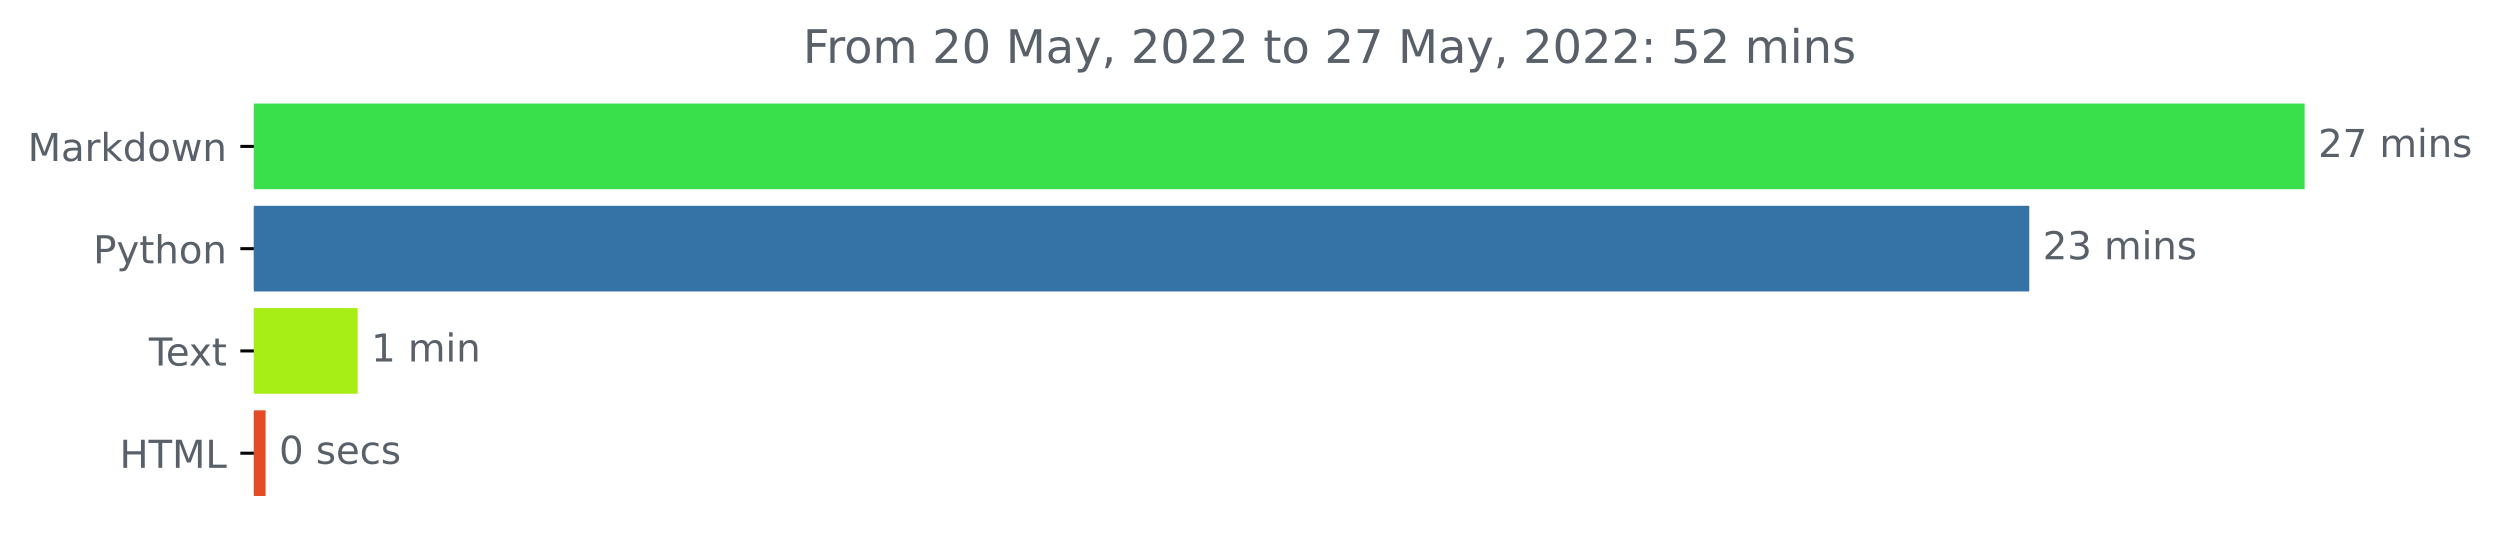
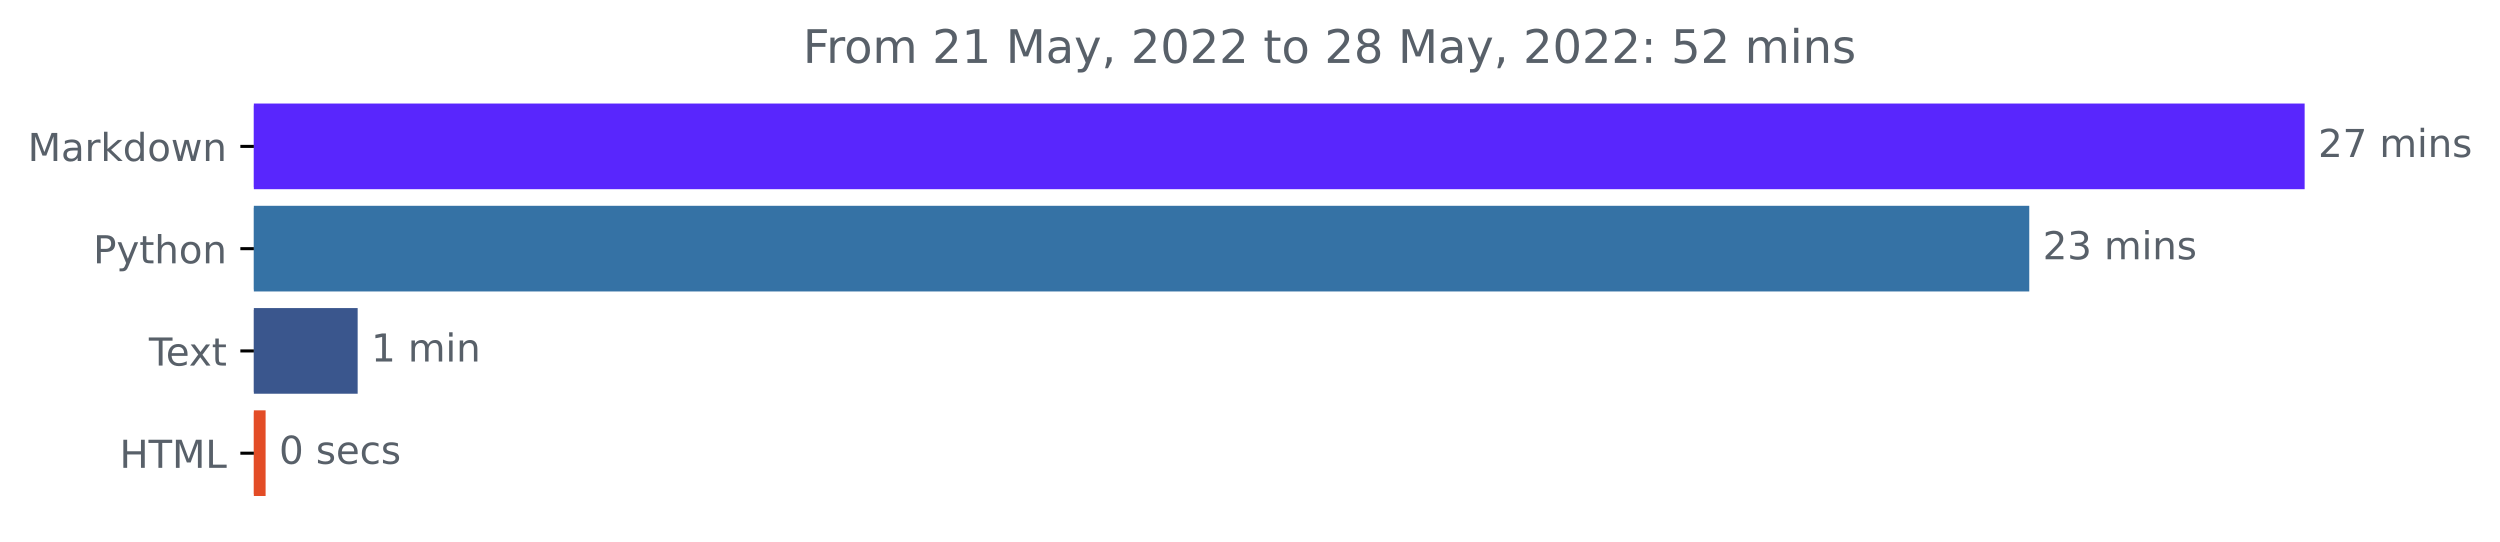
<svg xmlns="http://www.w3.org/2000/svg" xmlns:xlink="http://www.w3.org/1999/xlink" width="648.438pt" height="140.398pt" viewBox="0 0 648.438 140.398" version="1.1">
  <defs>
    <style type="text/css">*{stroke-linejoin: round; stroke-linecap: butt}</style>
  </defs>
  <g id="figure_1">
    <g id="patch_1">
      <path d="M 0 140.398  L 648.438 140.398  L 648.438 0  L 0 0  L 0 140.398  z " style="fill: none" />
    </g>
    <g id="axes_1">
      <g id="patch_2">
-         <path d="M 65.841 27.358  L 597.269 27.358  L 597.269 48.579  L 65.841 48.579  z " clip-path="url(#p2d3e6e8e4e)" style="fill: #3ae04c; stroke: #3ae04c; stroke-linejoin: miter" />
+         <path d="M 65.841 27.358  L 597.269 27.358  L 597.269 48.579  L 65.841 48.579  z " clip-path="url(#pe60e147f89)" style="fill: #5926fd; stroke: #5926fd; stroke-linejoin: miter" />
      </g>
      <g id="patch_3">
-         <path d="M 65.841 53.884  L 525.841 53.884  L 525.841 75.105  L 65.841 75.105  z " clip-path="url(#p2d3e6e8e4e)" style="fill: #3572a5; stroke: #3572a5; stroke-linejoin: miter" />
+         <path d="M 65.841 53.884  L 525.841 53.884  L 525.841 75.105  L 65.841 75.105  z " clip-path="url(#pe60e147f89)" style="fill: #3572a5; stroke: #3572a5; stroke-linejoin: miter" />
      </g>
      <g id="patch_4">
-         <path d="M 65.841 80.411  L 92.269 80.411  L 92.269 101.632  L 65.841 101.632  z " clip-path="url(#p2d3e6e8e4e)" style="fill: #a7ed16; stroke: #a7ed16; stroke-linejoin: miter" />
+         <path d="M 65.841 80.411  L 92.269 80.411  L 92.269 101.632  L 65.841 101.632  z " clip-path="url(#pe60e147f89)" style="fill: #3a568d; stroke: #3a568d; stroke-linejoin: miter" />
      </g>
      <g id="patch_5">
-         <path d="M 65.841 106.937  L 68.392 106.937  L 68.392 128.158  L 65.841 128.158  z " clip-path="url(#p2d3e6e8e4e)" style="fill: #e34c26; stroke: #e34c26; stroke-linejoin: miter" />
+         <path d="M 65.841 106.937  L 68.392 106.937  L 68.392 128.158  L 65.841 128.158  z " clip-path="url(#pe60e147f89)" style="fill: #e34c26; stroke: #e34c26; stroke-linejoin: miter" />
      </g>
      <g id="matplotlib.axis_1" />
      <g id="matplotlib.axis_2">
        <g id="ytick_1">
          <g id="line2d_1">
            <defs>
-               <path id="mcb49a2cecc" d="M 0 0  L -3.5 0  " style="stroke: #000000; stroke-width: 0.8" />
+               <path id="m84afd074c0" d="M 0 0  L -3.5 0  " style="stroke: #000000; stroke-width: 0.8" />
            </defs>
            <g>
-               <use xlink:href="#mcb49a2cecc" x="65.841" y="37.969" style="stroke: #000000; stroke-width: 0.8" />
+               <use xlink:href="#m84afd074c0" x="65.841" y="37.969" style="stroke: #000000; stroke-width: 0.8" />
            </g>
          </g>
          <g id="text_1">
            <g style="fill: #586069" transform="translate(7.2 41.76787)scale(0.1 -0.1)">
              <defs>
                <path id="DejaVuSans-4d" d="M 628 4666  L 1569 4666  L 2759 1491  L 3956 4666  L 4897 4666  L 4897 0  L 4281 0  L 4281 4097  L 3078 897  L 2444 897  L 1241 4097  L 1241 0  L 628 0  L 628 4666  z " transform="scale(0.015625)" />
                <path id="DejaVuSans-61" d="M 2194 1759  Q 1497 1759 1228 1600  Q 959 1441 959 1056  Q 959 750 1161 570  Q 1363 391 1709 391  Q 2188 391 2477 730  Q 2766 1069 2766 1631  L 2766 1759  L 2194 1759  z M 3341 1997  L 3341 0  L 2766 0  L 2766 531  Q 2569 213 2275 61  Q 1981 -91 1556 -91  Q 1019 -91 701 211  Q 384 513 384 1019  Q 384 1609 779 1909  Q 1175 2209 1959 2209  L 2766 2209  L 2766 2266  Q 2766 2663 2505 2880  Q 2244 3097 1772 3097  Q 1472 3097 1187 3025  Q 903 2953 641 2809  L 641 3341  Q 956 3463 1253 3523  Q 1550 3584 1831 3584  Q 2591 3584 2966 3190  Q 3341 2797 3341 1997  z " transform="scale(0.015625)" />
                <path id="DejaVuSans-72" d="M 2631 2963  Q 2534 3019 2420 3045  Q 2306 3072 2169 3072  Q 1681 3072 1420 2755  Q 1159 2438 1159 1844  L 1159 0  L 581 0  L 581 3500  L 1159 3500  L 1159 2956  Q 1341 3275 1631 3429  Q 1922 3584 2338 3584  Q 2397 3584 2469 3576  Q 2541 3569 2628 3553  L 2631 2963  z " transform="scale(0.015625)" />
                <path id="DejaVuSans-6b" d="M 581 4863  L 1159 4863  L 1159 1991  L 2875 3500  L 3609 3500  L 1753 1863  L 3688 0  L 2938 0  L 1159 1709  L 1159 0  L 581 0  L 581 4863  z " transform="scale(0.015625)" />
                <path id="DejaVuSans-64" d="M 2906 2969  L 2906 4863  L 3481 4863  L 3481 0  L 2906 0  L 2906 525  Q 2725 213 2448 61  Q 2172 -91 1784 -91  Q 1150 -91 751 415  Q 353 922 353 1747  Q 353 2572 751 3078  Q 1150 3584 1784 3584  Q 2172 3584 2448 3432  Q 2725 3281 2906 2969  z M 947 1747  Q 947 1113 1208 752  Q 1469 391 1925 391  Q 2381 391 2643 752  Q 2906 1113 2906 1747  Q 2906 2381 2643 2742  Q 2381 3103 1925 3103  Q 1469 3103 1208 2742  Q 947 2381 947 1747  z " transform="scale(0.015625)" />
                <path id="DejaVuSans-6f" d="M 1959 3097  Q 1497 3097 1228 2736  Q 959 2375 959 1747  Q 959 1119 1226 758  Q 1494 397 1959 397  Q 2419 397 2687 759  Q 2956 1122 2956 1747  Q 2956 2369 2687 2733  Q 2419 3097 1959 3097  z M 1959 3584  Q 2709 3584 3137 3096  Q 3566 2609 3566 1747  Q 3566 888 3137 398  Q 2709 -91 1959 -91  Q 1206 -91 779 398  Q 353 888 353 1747  Q 353 2609 779 3096  Q 1206 3584 1959 3584  z " transform="scale(0.015625)" />
                <path id="DejaVuSans-77" d="M 269 3500  L 844 3500  L 1563 769  L 2278 3500  L 2956 3500  L 3675 769  L 4391 3500  L 4966 3500  L 4050 0  L 3372 0  L 2619 2869  L 1863 0  L 1184 0  L 269 3500  z " transform="scale(0.015625)" />
                <path id="DejaVuSans-6e" d="M 3513 2113  L 3513 0  L 2938 0  L 2938 2094  Q 2938 2591 2744 2837  Q 2550 3084 2163 3084  Q 1697 3084 1428 2787  Q 1159 2491 1159 1978  L 1159 0  L 581 0  L 581 3500  L 1159 3500  L 1159 2956  Q 1366 3272 1645 3428  Q 1925 3584 2291 3584  Q 2894 3584 3203 3211  Q 3513 2838 3513 2113  z " transform="scale(0.015625)" />
              </defs>
              <use xlink:href="#DejaVuSans-4d" />
              <use xlink:href="#DejaVuSans-61" x="86.279" />
              <use xlink:href="#DejaVuSans-72" x="147.559" />
              <use xlink:href="#DejaVuSans-6b" x="188.672" />
              <use xlink:href="#DejaVuSans-64" x="246.582" />
              <use xlink:href="#DejaVuSans-6f" x="310.059" />
              <use xlink:href="#DejaVuSans-77" x="371.24" />
              <use xlink:href="#DejaVuSans-6e" x="453.027" />
            </g>
          </g>
        </g>
        <g id="ytick_2">
          <g id="line2d_2">
            <g>
-               <use xlink:href="#mcb49a2cecc" x="65.841" y="64.495" style="stroke: #000000; stroke-width: 0.8" />
+               <use xlink:href="#m84afd074c0" x="65.841" y="64.495" style="stroke: #000000; stroke-width: 0.8" />
            </g>
          </g>
          <g id="text_2">
            <g style="fill: #586069" transform="translate(24.17813 68.29419)scale(0.1 -0.1)">
              <defs>
                <path id="DejaVuSans-50" d="M 1259 4147  L 1259 2394  L 2053 2394  Q 2494 2394 2734 2622  Q 2975 2850 2975 3272  Q 2975 3691 2734 3919  Q 2494 4147 2053 4147  L 1259 4147  z M 628 4666  L 2053 4666  Q 2838 4666 3239 4311  Q 3641 3956 3641 3272  Q 3641 2581 3239 2228  Q 2838 1875 2053 1875  L 1259 1875  L 1259 0  L 628 0  L 628 4666  z " transform="scale(0.015625)" />
                <path id="DejaVuSans-79" d="M 2059 -325  Q 1816 -950 1584 -1140  Q 1353 -1331 966 -1331  L 506 -1331  L 506 -850  L 844 -850  Q 1081 -850 1212 -737  Q 1344 -625 1503 -206  L 1606 56  L 191 3500  L 800 3500  L 1894 763  L 2988 3500  L 3597 3500  L 2059 -325  z " transform="scale(0.015625)" />
                <path id="DejaVuSans-74" d="M 1172 4494  L 1172 3500  L 2356 3500  L 2356 3053  L 1172 3053  L 1172 1153  Q 1172 725 1289 603  Q 1406 481 1766 481  L 2356 481  L 2356 0  L 1766 0  Q 1100 0 847 248  Q 594 497 594 1153  L 594 3053  L 172 3053  L 172 3500  L 594 3500  L 594 4494  L 1172 4494  z " transform="scale(0.015625)" />
                <path id="DejaVuSans-68" d="M 3513 2113  L 3513 0  L 2938 0  L 2938 2094  Q 2938 2591 2744 2837  Q 2550 3084 2163 3084  Q 1697 3084 1428 2787  Q 1159 2491 1159 1978  L 1159 0  L 581 0  L 581 4863  L 1159 4863  L 1159 2956  Q 1366 3272 1645 3428  Q 1925 3584 2291 3584  Q 2894 3584 3203 3211  Q 3513 2838 3513 2113  z " transform="scale(0.015625)" />
              </defs>
              <use xlink:href="#DejaVuSans-50" />
              <use xlink:href="#DejaVuSans-79" x="60.303" />
              <use xlink:href="#DejaVuSans-74" x="119.482" />
              <use xlink:href="#DejaVuSans-68" x="158.691" />
              <use xlink:href="#DejaVuSans-6f" x="222.07" />
              <use xlink:href="#DejaVuSans-6e" x="283.252" />
            </g>
          </g>
        </g>
        <g id="ytick_3">
          <g id="line2d_3">
            <g>
-               <use xlink:href="#mcb49a2cecc" x="65.841" y="91.021" style="stroke: #000000; stroke-width: 0.8" />
+               <use xlink:href="#m84afd074c0" x="65.841" y="91.021" style="stroke: #000000; stroke-width: 0.8" />
            </g>
          </g>
          <g id="text_3">
            <g style="fill: #586069" transform="translate(38.61563 94.8205)scale(0.1 -0.1)">
              <defs>
                <path id="DejaVuSans-54" d="M -19 4666  L 3928 4666  L 3928 4134  L 2272 4134  L 2272 0  L 1638 0  L 1638 4134  L -19 4134  L -19 4666  z " transform="scale(0.015625)" />
                <path id="DejaVuSans-65" d="M 3597 1894  L 3597 1613  L 953 1613  Q 991 1019 1311 708  Q 1631 397 2203 397  Q 2534 397 2845 478  Q 3156 559 3463 722  L 3463 178  Q 3153 47 2828 -22  Q 2503 -91 2169 -91  Q 1331 -91 842 396  Q 353 884 353 1716  Q 353 2575 817 3079  Q 1281 3584 2069 3584  Q 2775 3584 3186 3129  Q 3597 2675 3597 1894  z M 3022 2063  Q 3016 2534 2758 2815  Q 2500 3097 2075 3097  Q 1594 3097 1305 2825  Q 1016 2553 972 2059  L 3022 2063  z " transform="scale(0.015625)" />
                <path id="DejaVuSans-78" d="M 3513 3500  L 2247 1797  L 3578 0  L 2900 0  L 1881 1375  L 863 0  L 184 0  L 1544 1831  L 300 3500  L 978 3500  L 1906 2253  L 2834 3500  L 3513 3500  z " transform="scale(0.015625)" />
              </defs>
              <use xlink:href="#DejaVuSans-54" />
              <use xlink:href="#DejaVuSans-65" x="44.084" />
              <use xlink:href="#DejaVuSans-78" x="103.857" />
              <use xlink:href="#DejaVuSans-74" x="163.037" />
            </g>
          </g>
        </g>
        <g id="ytick_4">
          <g id="line2d_4">
            <g>
-               <use xlink:href="#mcb49a2cecc" x="65.841" y="117.548" style="stroke: #000000; stroke-width: 0.8" />
+               <use xlink:href="#m84afd074c0" x="65.841" y="117.548" style="stroke: #000000; stroke-width: 0.8" />
            </g>
          </g>
          <g id="text_4">
            <g style="fill: #586069" transform="translate(31.0125 121.3468)scale(0.1 -0.1)">
              <defs>
                <path id="DejaVuSans-48" d="M 628 4666  L 1259 4666  L 1259 2753  L 3553 2753  L 3553 4666  L 4184 4666  L 4184 0  L 3553 0  L 3553 2222  L 1259 2222  L 1259 0  L 628 0  L 628 4666  z " transform="scale(0.015625)" />
                <path id="DejaVuSans-4c" d="M 628 4666  L 1259 4666  L 1259 531  L 3531 531  L 3531 0  L 628 0  L 628 4666  z " transform="scale(0.015625)" />
              </defs>
              <use xlink:href="#DejaVuSans-48" />
              <use xlink:href="#DejaVuSans-54" x="75.195" />
              <use xlink:href="#DejaVuSans-4d" x="136.279" />
              <use xlink:href="#DejaVuSans-4c" x="222.559" />
            </g>
          </g>
        </g>
      </g>
      <g id="text_5">
        <g style="fill: #586069" transform="translate(601.2692 40.72803)scale(0.1 -0.1)">
          <defs>
            <path id="DejaVuSans-32" d="M 1228 531  L 3431 531  L 3431 0  L 469 0  L 469 531  Q 828 903 1448 1529  Q 2069 2156 2228 2338  Q 2531 2678 2651 2914  Q 2772 3150 2772 3378  Q 2772 3750 2511 3984  Q 2250 4219 1831 4219  Q 1534 4219 1204 4116  Q 875 4013 500 3803  L 500 4441  Q 881 4594 1212 4672  Q 1544 4750 1819 4750  Q 2544 4750 2975 4387  Q 3406 4025 3406 3419  Q 3406 3131 3298 2873  Q 3191 2616 2906 2266  Q 2828 2175 2409 1742  Q 1991 1309 1228 531  z " transform="scale(0.015625)" />
            <path id="DejaVuSans-37" d="M 525 4666  L 3525 4666  L 3525 4397  L 1831 0  L 1172 0  L 2766 4134  L 525 4134  L 525 4666  z " transform="scale(0.015625)" />
            <path id="DejaVuSans-20" transform="scale(0.015625)" />
            <path id="DejaVuSans-6d" d="M 3328 2828  Q 3544 3216 3844 3400  Q 4144 3584 4550 3584  Q 5097 3584 5394 3201  Q 5691 2819 5691 2113  L 5691 0  L 5113 0  L 5113 2094  Q 5113 2597 4934 2840  Q 4756 3084 4391 3084  Q 3944 3084 3684 2787  Q 3425 2491 3425 1978  L 3425 0  L 2847 0  L 2847 2094  Q 2847 2600 2669 2842  Q 2491 3084 2119 3084  Q 1678 3084 1418 2786  Q 1159 2488 1159 1978  L 1159 0  L 581 0  L 581 3500  L 1159 3500  L 1159 2956  Q 1356 3278 1631 3431  Q 1906 3584 2284 3584  Q 2666 3584 2933 3390  Q 3200 3197 3328 2828  z " transform="scale(0.015625)" />
            <path id="DejaVuSans-69" d="M 603 3500  L 1178 3500  L 1178 0  L 603 0  L 603 3500  z M 603 4863  L 1178 4863  L 1178 4134  L 603 4134  L 603 4863  z " transform="scale(0.015625)" />
            <path id="DejaVuSans-73" d="M 2834 3397  L 2834 2853  Q 2591 2978 2328 3040  Q 2066 3103 1784 3103  Q 1356 3103 1142 2972  Q 928 2841 928 2578  Q 928 2378 1081 2264  Q 1234 2150 1697 2047  L 1894 2003  Q 2506 1872 2764 1633  Q 3022 1394 3022 966  Q 3022 478 2636 193  Q 2250 -91 1575 -91  Q 1294 -91 989 -36  Q 684 19 347 128  L 347 722  Q 666 556 975 473  Q 1284 391 1588 391  Q 1994 391 2212 530  Q 2431 669 2431 922  Q 2431 1156 2273 1281  Q 2116 1406 1581 1522  L 1381 1569  Q 847 1681 609 1914  Q 372 2147 372 2553  Q 372 3047 722 3315  Q 1072 3584 1716 3584  Q 2034 3584 2315 3537  Q 2597 3491 2834 3397  z " transform="scale(0.015625)" />
          </defs>
          <use xlink:href="#DejaVuSans-32" />
          <use xlink:href="#DejaVuSans-37" x="63.623" />
          <use xlink:href="#DejaVuSans-20" x="127.246" />
          <use xlink:href="#DejaVuSans-6d" x="159.033" />
          <use xlink:href="#DejaVuSans-69" x="256.445" />
          <use xlink:href="#DejaVuSans-6e" x="284.229" />
          <use xlink:href="#DejaVuSans-73" x="347.607" />
        </g>
      </g>
      <g id="text_6">
        <g style="fill: #586069" transform="translate(529.8406 67.25434)scale(0.1 -0.1)">
          <defs>
            <path id="DejaVuSans-33" d="M 2597 2516  Q 3050 2419 3304 2112  Q 3559 1806 3559 1356  Q 3559 666 3084 287  Q 2609 -91 1734 -91  Q 1441 -91 1130 -33  Q 819 25 488 141  L 488 750  Q 750 597 1062 519  Q 1375 441 1716 441  Q 2309 441 2620 675  Q 2931 909 2931 1356  Q 2931 1769 2642 2001  Q 2353 2234 1838 2234  L 1294 2234  L 1294 2753  L 1863 2753  Q 2328 2753 2575 2939  Q 2822 3125 2822 3475  Q 2822 3834 2567 4026  Q 2313 4219 1838 4219  Q 1578 4219 1281 4162  Q 984 4106 628 3988  L 628 4550  Q 988 4650 1302 4700  Q 1616 4750 1894 4750  Q 2613 4750 3031 4423  Q 3450 4097 3450 3541  Q 3450 3153 3228 2886  Q 3006 2619 2597 2516  z " transform="scale(0.015625)" />
          </defs>
          <use xlink:href="#DejaVuSans-32" />
          <use xlink:href="#DejaVuSans-33" x="63.623" />
          <use xlink:href="#DejaVuSans-20" x="127.246" />
          <use xlink:href="#DejaVuSans-6d" x="159.033" />
          <use xlink:href="#DejaVuSans-69" x="256.445" />
          <use xlink:href="#DejaVuSans-6e" x="284.229" />
          <use xlink:href="#DejaVuSans-73" x="347.607" />
        </g>
      </g>
      <g id="text_7">
        <g style="fill: #586069" transform="translate(96.2692 93.78066)scale(0.1 -0.1)">
          <defs>
            <path id="DejaVuSans-31" d="M 794 531  L 1825 531  L 1825 4091  L 703 3866  L 703 4441  L 1819 4666  L 2450 4666  L 2450 531  L 3481 531  L 3481 0  L 794 0  L 794 531  z " transform="scale(0.015625)" />
          </defs>
          <use xlink:href="#DejaVuSans-31" />
          <use xlink:href="#DejaVuSans-20" x="63.623" />
          <use xlink:href="#DejaVuSans-6d" x="95.41" />
          <use xlink:href="#DejaVuSans-69" x="192.822" />
          <use xlink:href="#DejaVuSans-6e" x="220.605" />
        </g>
      </g>
      <g id="text_8">
        <g style="fill: #586069" transform="translate(72.39164 120.307)scale(0.1 -0.1)">
          <defs>
            <path id="DejaVuSans-30" d="M 2034 4250  Q 1547 4250 1301 3770  Q 1056 3291 1056 2328  Q 1056 1369 1301 889  Q 1547 409 2034 409  Q 2525 409 2770 889  Q 3016 1369 3016 2328  Q 3016 3291 2770 3770  Q 2525 4250 2034 4250  z M 2034 4750  Q 2819 4750 3233 4129  Q 3647 3509 3647 2328  Q 3647 1150 3233 529  Q 2819 -91 2034 -91  Q 1250 -91 836 529  Q 422 1150 422 2328  Q 422 3509 836 4129  Q 1250 4750 2034 4750  z " transform="scale(0.015625)" />
            <path id="DejaVuSans-63" d="M 3122 3366  L 3122 2828  Q 2878 2963 2633 3030  Q 2388 3097 2138 3097  Q 1578 3097 1268 2742  Q 959 2388 959 1747  Q 959 1106 1268 751  Q 1578 397 2138 397  Q 2388 397 2633 464  Q 2878 531 3122 666  L 3122 134  Q 2881 22 2623 -34  Q 2366 -91 2075 -91  Q 1284 -91 818 406  Q 353 903 353 1747  Q 353 2603 823 3093  Q 1294 3584 2113 3584  Q 2378 3584 2631 3529  Q 2884 3475 3122 3366  z " transform="scale(0.015625)" />
          </defs>
          <use xlink:href="#DejaVuSans-30" />
          <use xlink:href="#DejaVuSans-20" x="63.623" />
          <use xlink:href="#DejaVuSans-73" x="95.41" />
          <use xlink:href="#DejaVuSans-65" x="147.51" />
          <use xlink:href="#DejaVuSans-63" x="209.033" />
          <use xlink:href="#DejaVuSans-73" x="264.014" />
        </g>
      </g>
      <g id="text_9">
        <g style="fill: #586069" transform="translate(208.2628 16.31812)scale(0.12 -0.12)">
          <defs>
            <path id="DejaVuSans-46" d="M 628 4666  L 3309 4666  L 3309 4134  L 1259 4134  L 1259 2759  L 3109 2759  L 3109 2228  L 1259 2228  L 1259 0  L 628 0  L 628 4666  z " transform="scale(0.015625)" />
            <path id="DejaVuSans-2c" d="M 750 794  L 1409 794  L 1409 256  L 897 -744  L 494 -744  L 750 256  L 750 794  z " transform="scale(0.015625)" />
+             <path id="DejaVuSans-38" d="M 2034 2216  Q 1584 2216 1326 1975  Q 1069 1734 1069 1313  Q 1069 891 1326 650  Q 1584 409 2034 409  Q 2484 409 2743 651  Q 3003 894 3003 1313  Q 3003 1734 2745 1975  Q 2488 2216 2034 2216  z M 1403 2484  Q 997 2584 770 2862  Q 544 3141 544 3541  Q 544 4100 942 4425  Q 1341 4750 2034 4750  Q 2731 4750 3128 4425  Q 3525 4100 3525 3541  Q 3525 3141 3298 2862  Q 3072 2584 2669 2484  Q 3125 2378 3379 2068  Q 3634 1759 3634 1313  Q 3634 634 3220 271  Q 2806 -91 2034 -91  Q 1263 -91 848 271  Q 434 634 434 1313  Q 434 1759 690 2068  Q 947 2378 1403 2484  z M 1172 3481  Q 1172 3119 1398 2916  Q 1625 2713 2034 2713  Q 2441 2713 2670 2916  Q 2900 3119 2900 3481  Q 2900 3844 2670 4047  Q 2441 4250 2034 4250  Q 1625 4250 1398 4047  Q 1172 3844 1172 3481  z " transform="scale(0.015625)" />
            <path id="DejaVuSans-3a" d="M 750 794  L 1409 794  L 1409 0  L 750 0  L 750 794  z M 750 3309  L 1409 3309  L 1409 2516  L 750 2516  L 750 3309  z " transform="scale(0.015625)" />
            <path id="DejaVuSans-35" d="M 691 4666  L 3169 4666  L 3169 4134  L 1269 4134  L 1269 2991  Q 1406 3038 1543 3061  Q 1681 3084 1819 3084  Q 2600 3084 3056 2656  Q 3513 2228 3513 1497  Q 3513 744 3044 326  Q 2575 -91 1722 -91  Q 1428 -91 1123 -41  Q 819 9 494 109  L 494 744  Q 775 591 1075 516  Q 1375 441 1709 441  Q 2250 441 2565 725  Q 2881 1009 2881 1497  Q 2881 1984 2565 2268  Q 2250 2553 1709 2553  Q 1456 2553 1204 2497  Q 953 2441 691 2322  L 691 4666  z " transform="scale(0.015625)" />
          </defs>
          <use xlink:href="#DejaVuSans-46" />
          <use xlink:href="#DejaVuSans-72" x="50.27" />
          <use xlink:href="#DejaVuSans-6f" x="89.133" />
          <use xlink:href="#DejaVuSans-6d" x="150.314" />
          <use xlink:href="#DejaVuSans-20" x="247.727" />
          <use xlink:href="#DejaVuSans-32" x="279.514" />
-           <use xlink:href="#DejaVuSans-30" x="343.137" />
+           <use xlink:href="#DejaVuSans-31" x="343.137" />
          <use xlink:href="#DejaVuSans-20" x="406.76" />
          <use xlink:href="#DejaVuSans-4d" x="438.547" />
          <use xlink:href="#DejaVuSans-61" x="524.826" />
          <use xlink:href="#DejaVuSans-79" x="586.105" />
          <use xlink:href="#DejaVuSans-2c" x="645.285" />
          <use xlink:href="#DejaVuSans-20" x="677.072" />
          <use xlink:href="#DejaVuSans-32" x="708.859" />
          <use xlink:href="#DejaVuSans-30" x="772.482" />
          <use xlink:href="#DejaVuSans-32" x="836.105" />
          <use xlink:href="#DejaVuSans-32" x="899.729" />
          <use xlink:href="#DejaVuSans-20" x="963.352" />
          <use xlink:href="#DejaVuSans-74" x="995.139" />
          <use xlink:href="#DejaVuSans-6f" x="1034.348" />
          <use xlink:href="#DejaVuSans-20" x="1095.529" />
          <use xlink:href="#DejaVuSans-32" x="1127.316" />
-           <use xlink:href="#DejaVuSans-37" x="1190.939" />
+           <use xlink:href="#DejaVuSans-38" x="1190.939" />
          <use xlink:href="#DejaVuSans-20" x="1254.562" />
          <use xlink:href="#DejaVuSans-4d" x="1286.35" />
          <use xlink:href="#DejaVuSans-61" x="1372.629" />
          <use xlink:href="#DejaVuSans-79" x="1433.908" />
          <use xlink:href="#DejaVuSans-2c" x="1493.088" />
          <use xlink:href="#DejaVuSans-20" x="1524.875" />
          <use xlink:href="#DejaVuSans-32" x="1556.662" />
          <use xlink:href="#DejaVuSans-30" x="1620.285" />
          <use xlink:href="#DejaVuSans-32" x="1683.908" />
          <use xlink:href="#DejaVuSans-32" x="1747.531" />
          <use xlink:href="#DejaVuSans-3a" x="1811.154" />
          <use xlink:href="#DejaVuSans-20" x="1844.846" />
          <use xlink:href="#DejaVuSans-35" x="1876.633" />
          <use xlink:href="#DejaVuSans-32" x="1940.256" />
          <use xlink:href="#DejaVuSans-20" x="2003.879" />
          <use xlink:href="#DejaVuSans-6d" x="2035.666" />
          <use xlink:href="#DejaVuSans-69" x="2133.078" />
          <use xlink:href="#DejaVuSans-6e" x="2160.861" />
          <use xlink:href="#DejaVuSans-73" x="2224.24" />
        </g>
      </g>
    </g>
  </g>
  <defs>
-     <clipPath id="p2d3e6e8e4e">
+     <clipPath id="pe60e147f89">
      <rect x="65.841" y="22.318" width="558" height="110.88" />
    </clipPath>
  </defs>
</svg>
